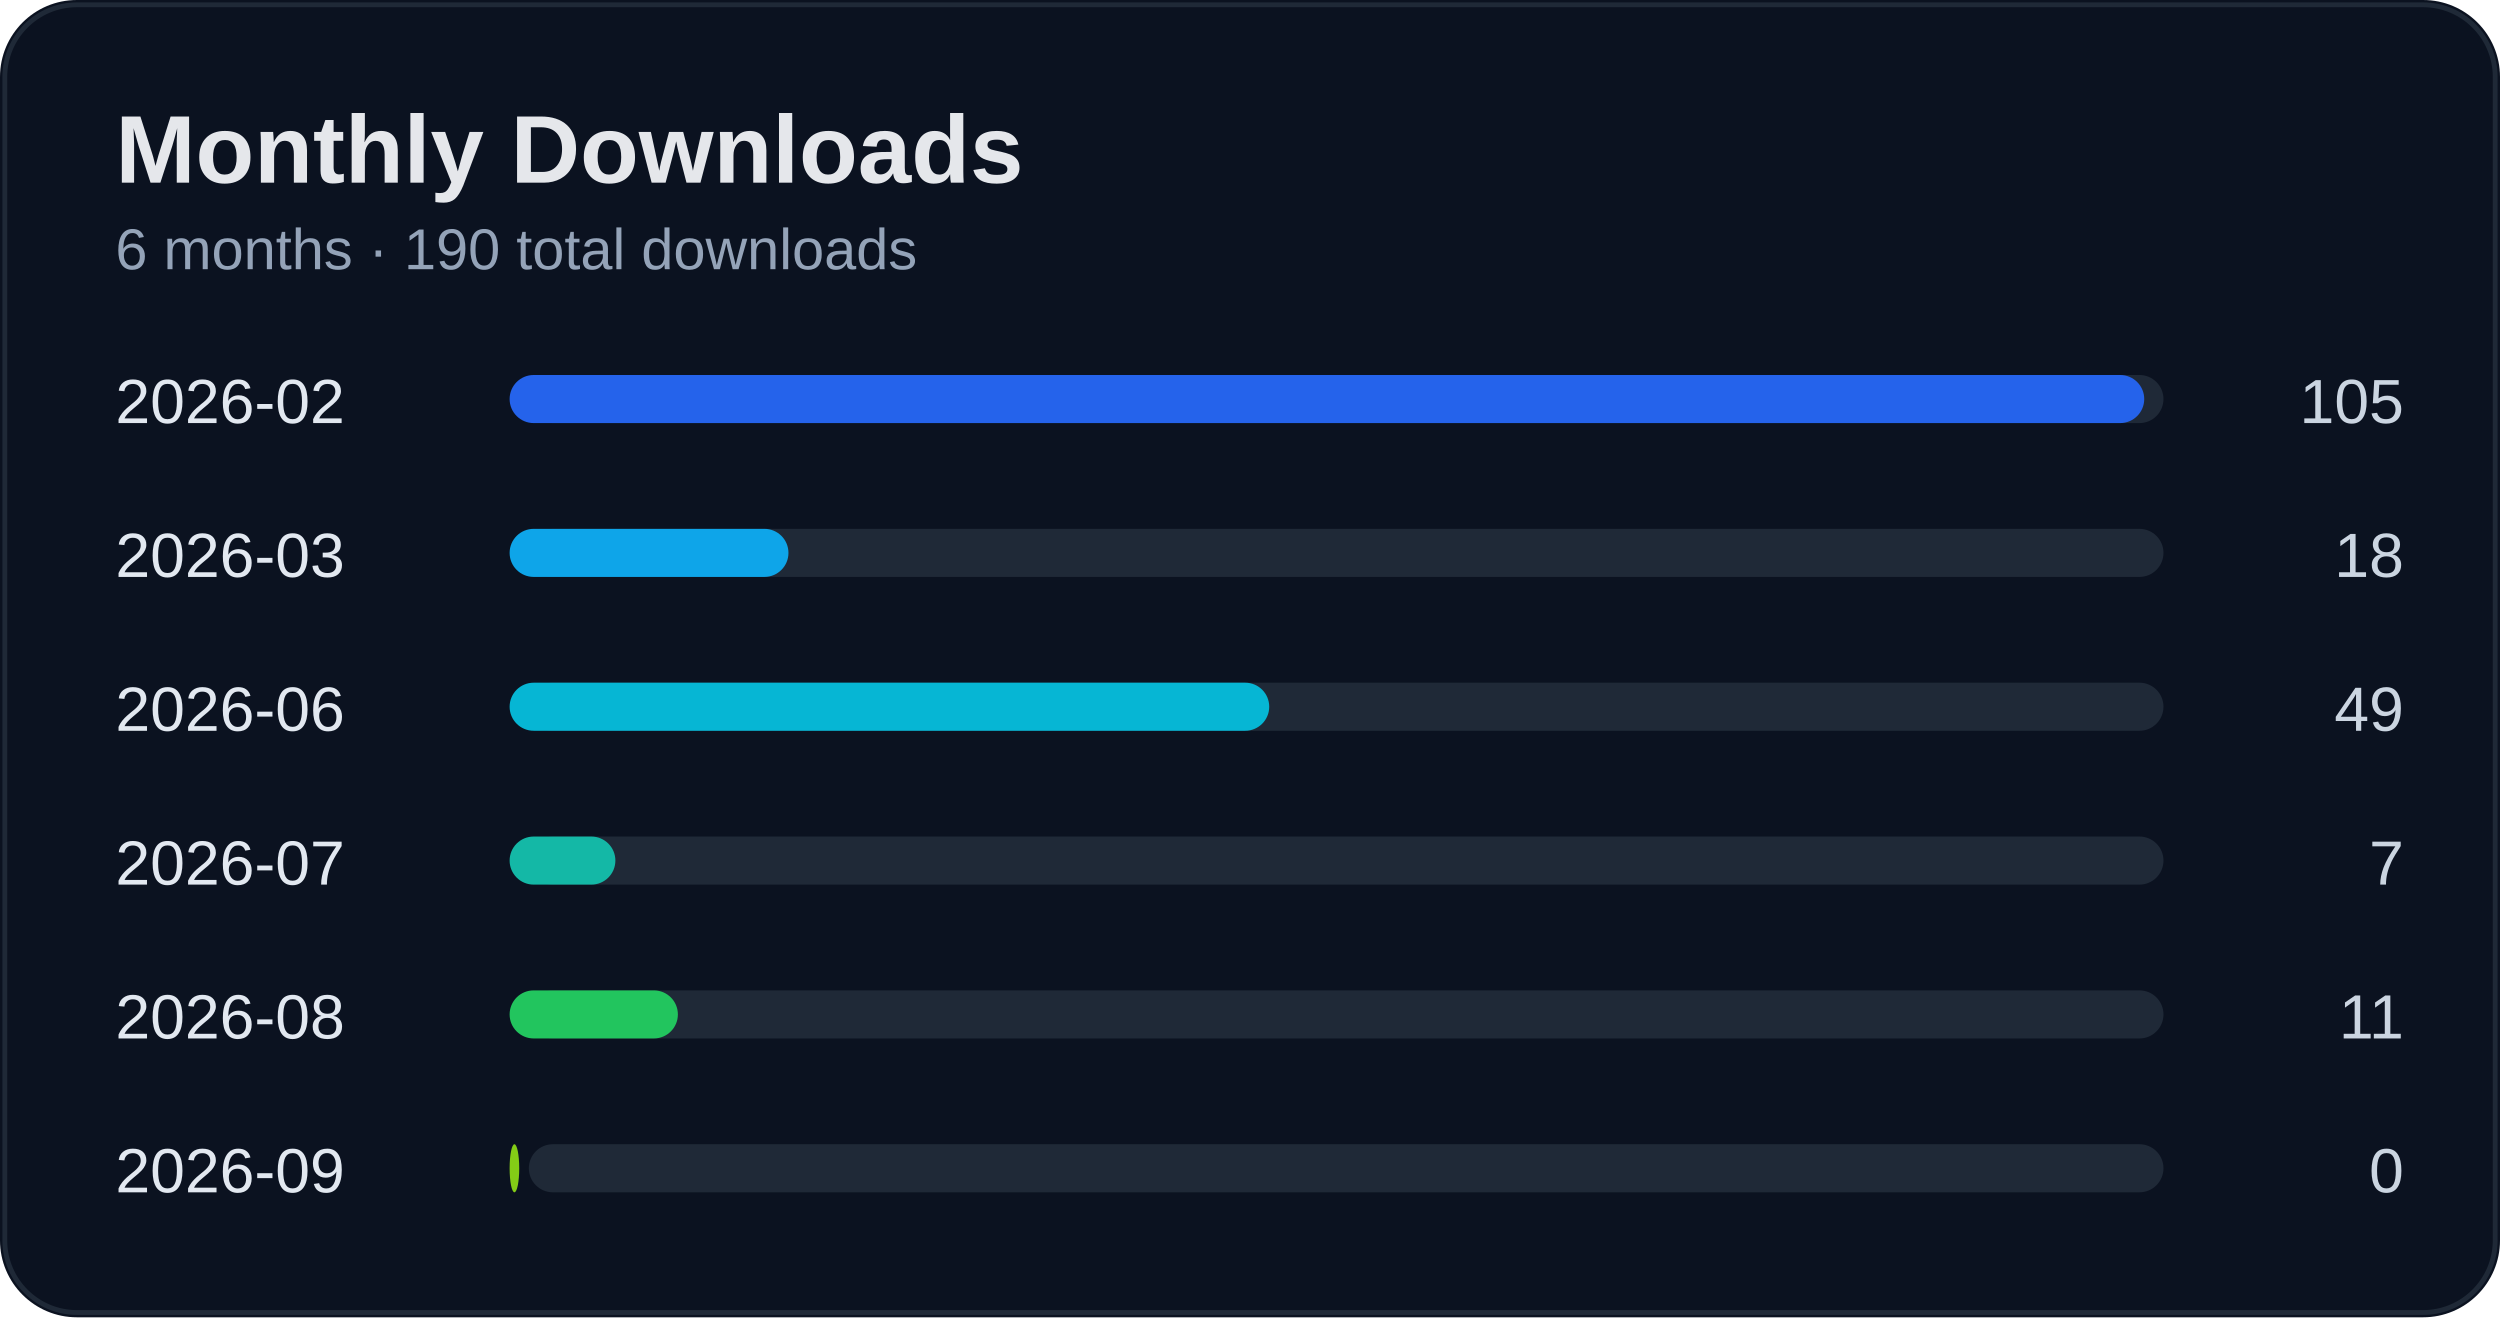
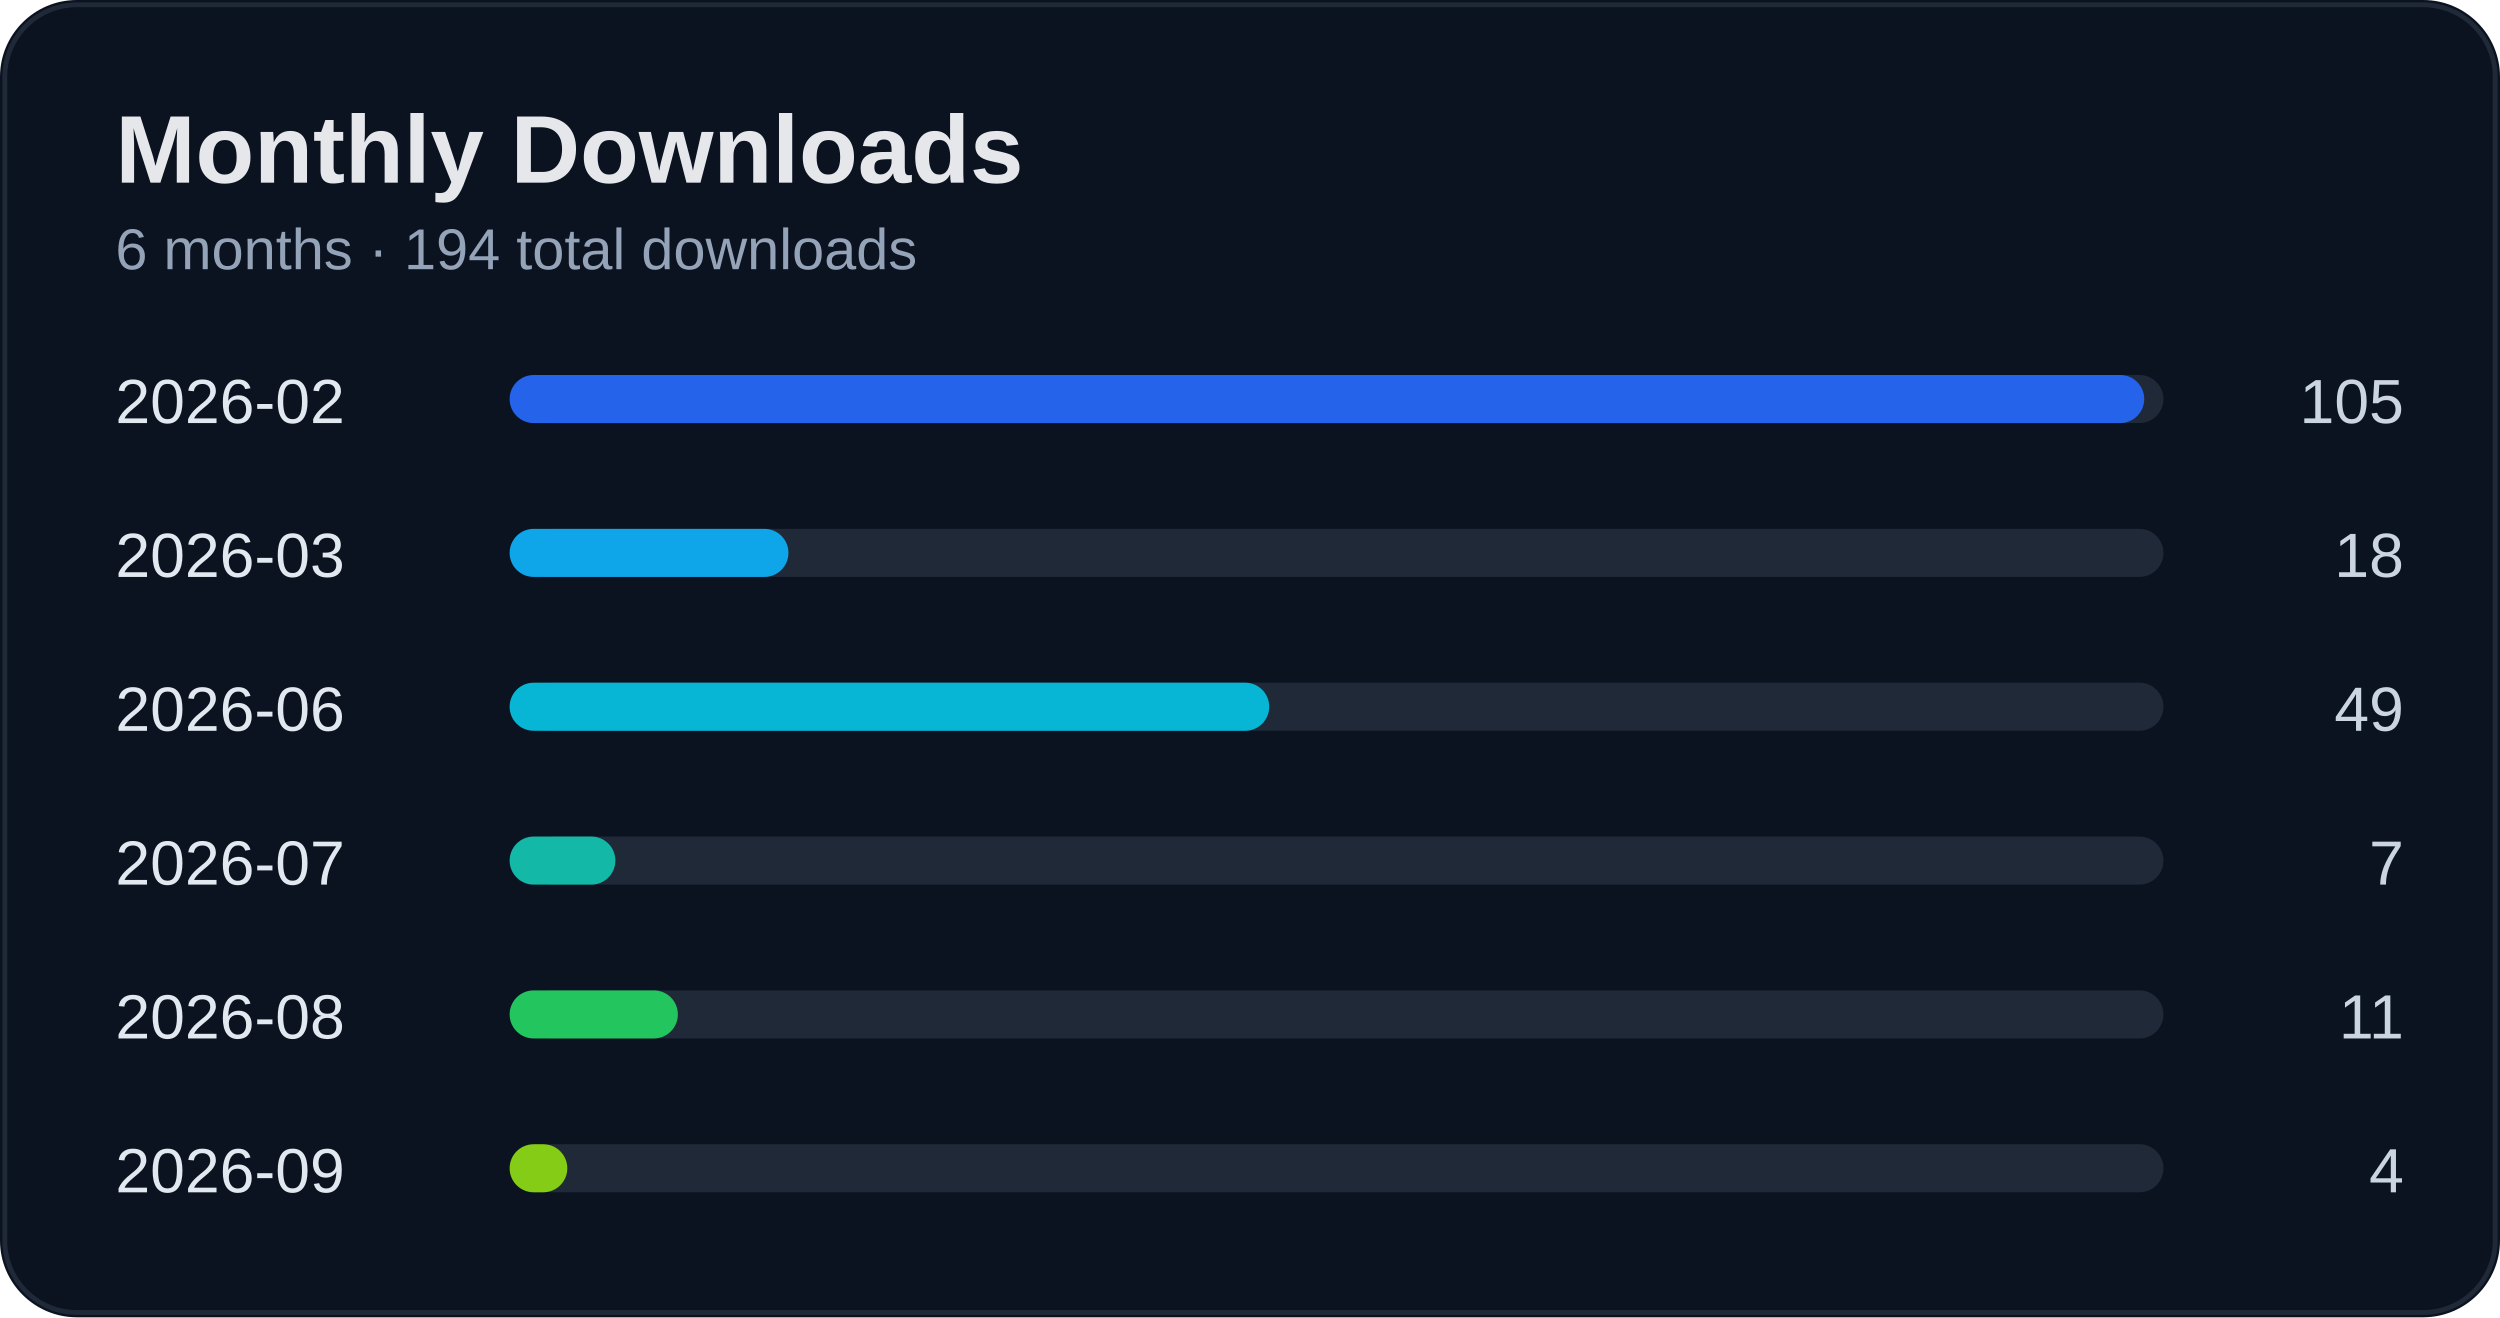
<svg xmlns="http://www.w3.org/2000/svg" width="520" height="274" viewBox="0 0 520 274">
  <rect width="100%" height="100%" rx="16" fill="#0b1220" />
  <rect x="1" y="1" width="518" height="272" rx="15" fill="none" stroke="#1f2937" />
  <text x="24" y="38" fill="#e5e7eb" font-size="20" font-weight="700" font-family="Segoe UI, Arial">Monthly Downloads</text>
-   <text x="24" y="56" fill="#94a3b8" font-size="12" font-family="Segoe UI, Arial">6 months · 190 total downloads</text>
+   <text x="24" y="56" fill="#94a3b8" font-size="12" font-family="Segoe UI, Arial">6 months · 194 total downloads</text>
  <text x="24" y="88" fill="#e2e8f0" font-size="13" font-family="Segoe UI, Arial">2026-02</text>
  <text x="500" y="88" fill="#cbd5e1" font-size="13" text-anchor="end" font-family="Segoe UI, Arial">105</text>
  <rect x="110" y="78" width="340" height="10" rx="5" fill="#1f2937" />
  <rect x="106" y="78" width="340" height="10" rx="5" fill="#2563eb" />
  <text x="24" y="120" fill="#e2e8f0" font-size="13" font-family="Segoe UI, Arial">2026-03</text>
  <text x="500" y="120" fill="#cbd5e1" font-size="13" text-anchor="end" font-family="Segoe UI, Arial">18</text>
  <rect x="110" y="110" width="340" height="10" rx="5" fill="#1f2937" />
  <rect x="106" y="110" width="58" height="10" rx="5" fill="#0ea5e9" />
  <text x="24" y="152" fill="#e2e8f0" font-size="13" font-family="Segoe UI, Arial">2026-06</text>
  <text x="500" y="152" fill="#cbd5e1" font-size="13" text-anchor="end" font-family="Segoe UI, Arial">49</text>
  <rect x="110" y="142" width="340" height="10" rx="5" fill="#1f2937" />
  <rect x="106" y="142" width="158" height="10" rx="5" fill="#06b6d4" />
  <text x="24" y="184" fill="#e2e8f0" font-size="13" font-family="Segoe UI, Arial">2026-07</text>
  <text x="500" y="184" fill="#cbd5e1" font-size="13" text-anchor="end" font-family="Segoe UI, Arial">7</text>
  <rect x="110" y="174" width="340" height="10" rx="5" fill="#1f2937" />
  <rect x="106" y="174" width="22" height="10" rx="5" fill="#14b8a6" />
  <text x="24" y="216" fill="#e2e8f0" font-size="13" font-family="Segoe UI, Arial">2026-08</text>
  <text x="500" y="216" fill="#cbd5e1" font-size="13" text-anchor="end" font-family="Segoe UI, Arial">11</text>
  <rect x="110" y="206" width="340" height="10" rx="5" fill="#1f2937" />
  <rect x="106" y="206" width="35" height="10" rx="5" fill="#22c55e" />
  <text x="24" y="248" fill="#e2e8f0" font-size="13" font-family="Segoe UI, Arial">2026-09</text>
-   <text x="500" y="248" fill="#cbd5e1" font-size="13" text-anchor="end" font-family="Segoe UI, Arial">0</text>
+   <text x="500" y="248" fill="#cbd5e1" font-size="13" text-anchor="end" font-family="Segoe UI, Arial">4</text>
  <rect x="110" y="238" width="340" height="10" rx="5" fill="#1f2937" />
-   <rect x="106" y="238" width="2" height="10" rx="5" fill="#84cc16" />
+   <rect x="106" y="238" width="12" height="10" rx="5" fill="#84cc16" />
</svg>
